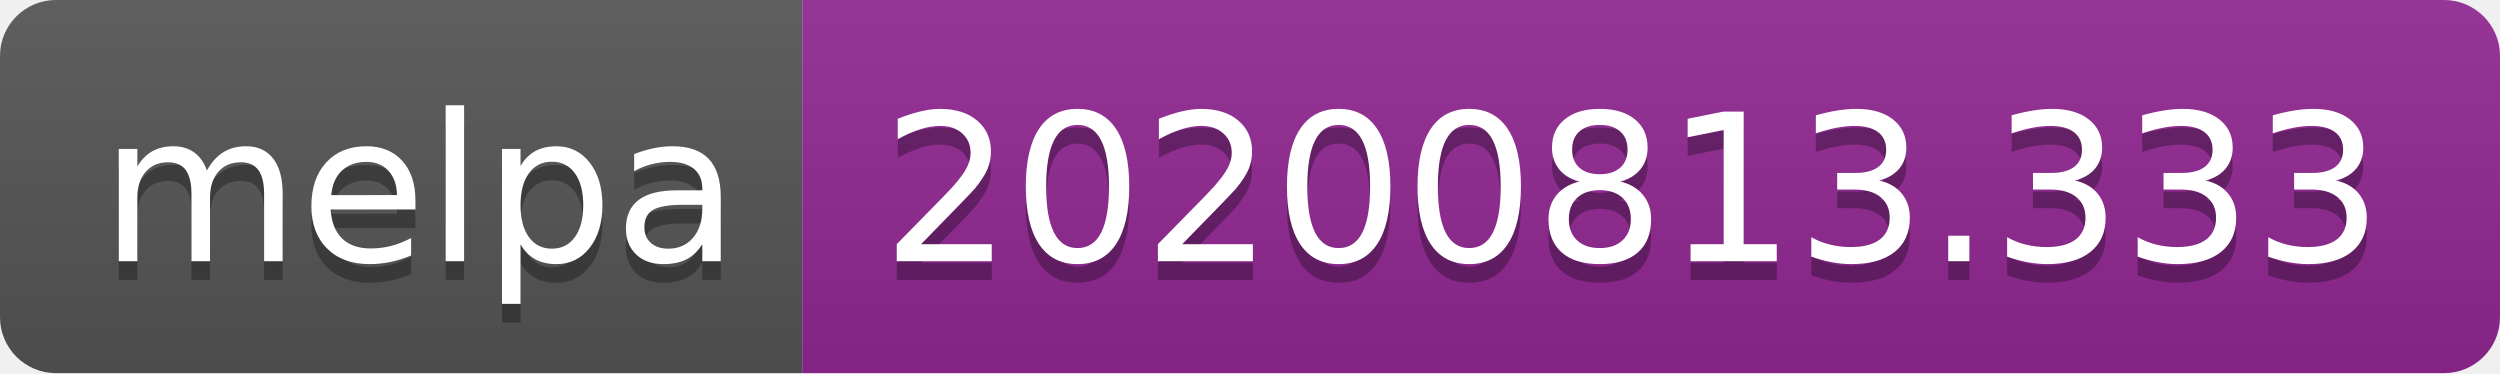
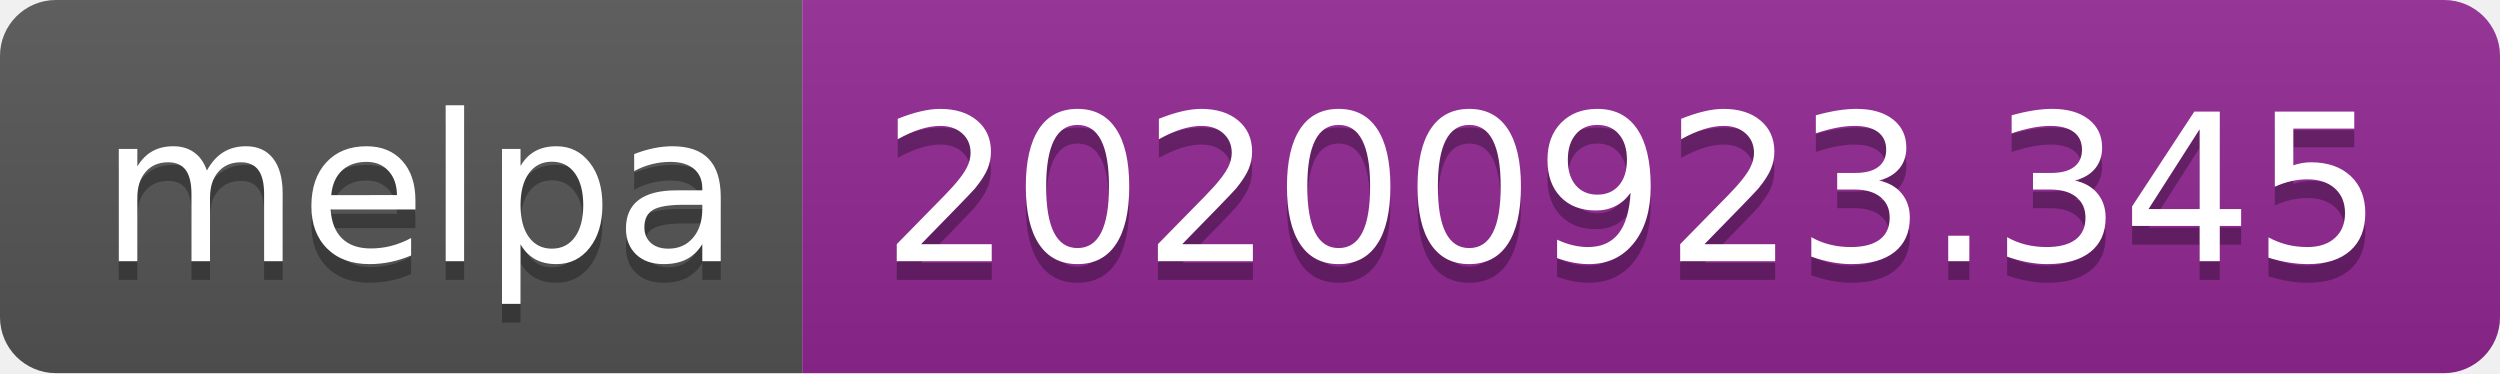
- <svg xmlns="http://www.w3.org/2000/svg" width="134" height="20" role="img" aria-label="melpa: 20200813.333">
+ <svg xmlns="http://www.w3.org/2000/svg" width="134" height="20" role="img" aria-label="melpa: 20200923.345">
  <linearGradient id="s" x2="0" y2="100%">
    <stop offset="0" stop-color="#bbb" stop-opacity=".1" />
    <stop offset="1" stop-opacity=".1" />
  </linearGradient>
  <clipPath id="r">
    <rect width="134" height="20" rx="3" fill="#fff" />
  </clipPath>
  <g clip-path="url(#r)">
    <rect width="43" height="20" fill="#555" />
    <rect x="43" width="91" height="20" fill="#922793" />
    <rect width="134" height="20" fill="url(#s)" />
  </g>
  <g fill="#fff" text-anchor="middle" font-family="Verdana,Geneva,DejaVu Sans,sans-serif" text-rendering="geometricPrecision" font-size="110">
    <text aria-hidden="true" x="225" y="150" fill="#010101" fill-opacity=".3" transform="scale(.1)" textLength="330">melpa</text>
    <text x="225" y="140" transform="scale(.1)" fill="#fff" textLength="330">melpa</text>
-     <text aria-hidden="true" x="875" y="150" fill="#010101" fill-opacity=".3" transform="scale(.1)" textLength="810">20200813.333</text>
-     <text x="875" y="140" transform="scale(.1)" fill="#fff" textLength="810">20200813.333</text>
+     <text aria-hidden="true" x="875" y="150" fill="#010101" fill-opacity=".3" transform="scale(.1)" textLength="810">20200923.345</text>
+     <text x="875" y="140" transform="scale(.1)" fill="#fff" textLength="810">20200923.345</text>
  </g>
</svg>
